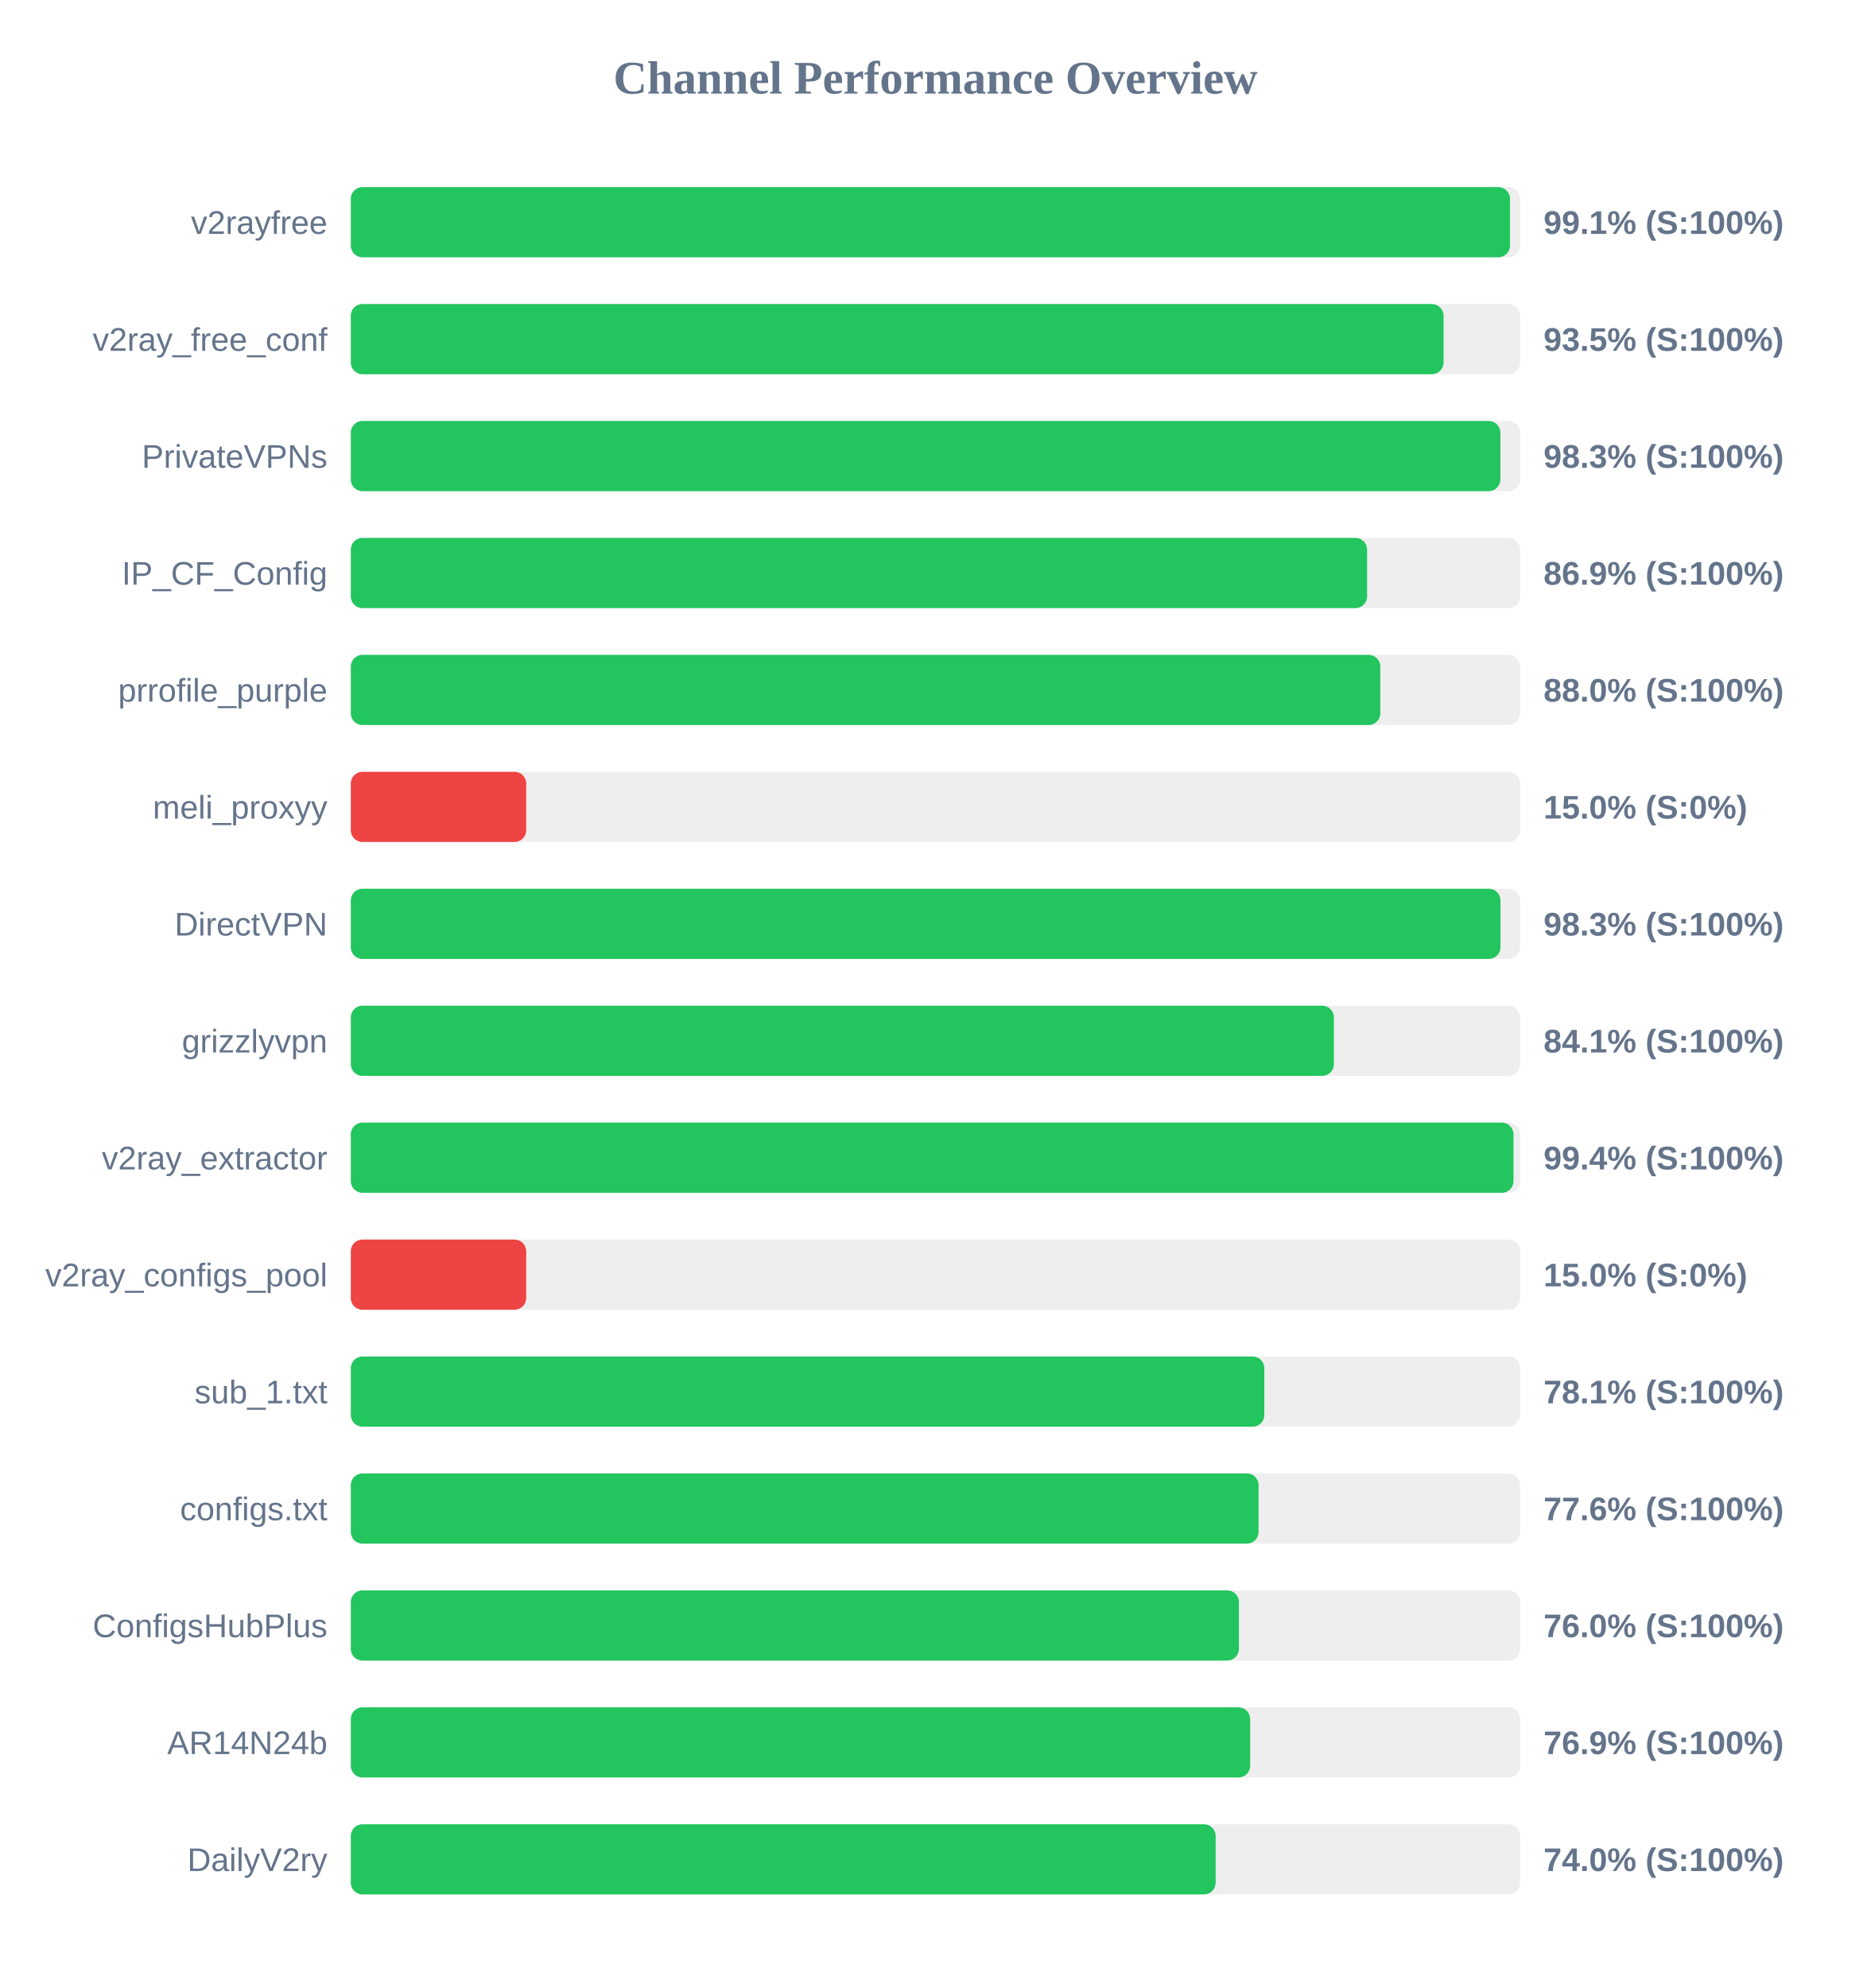
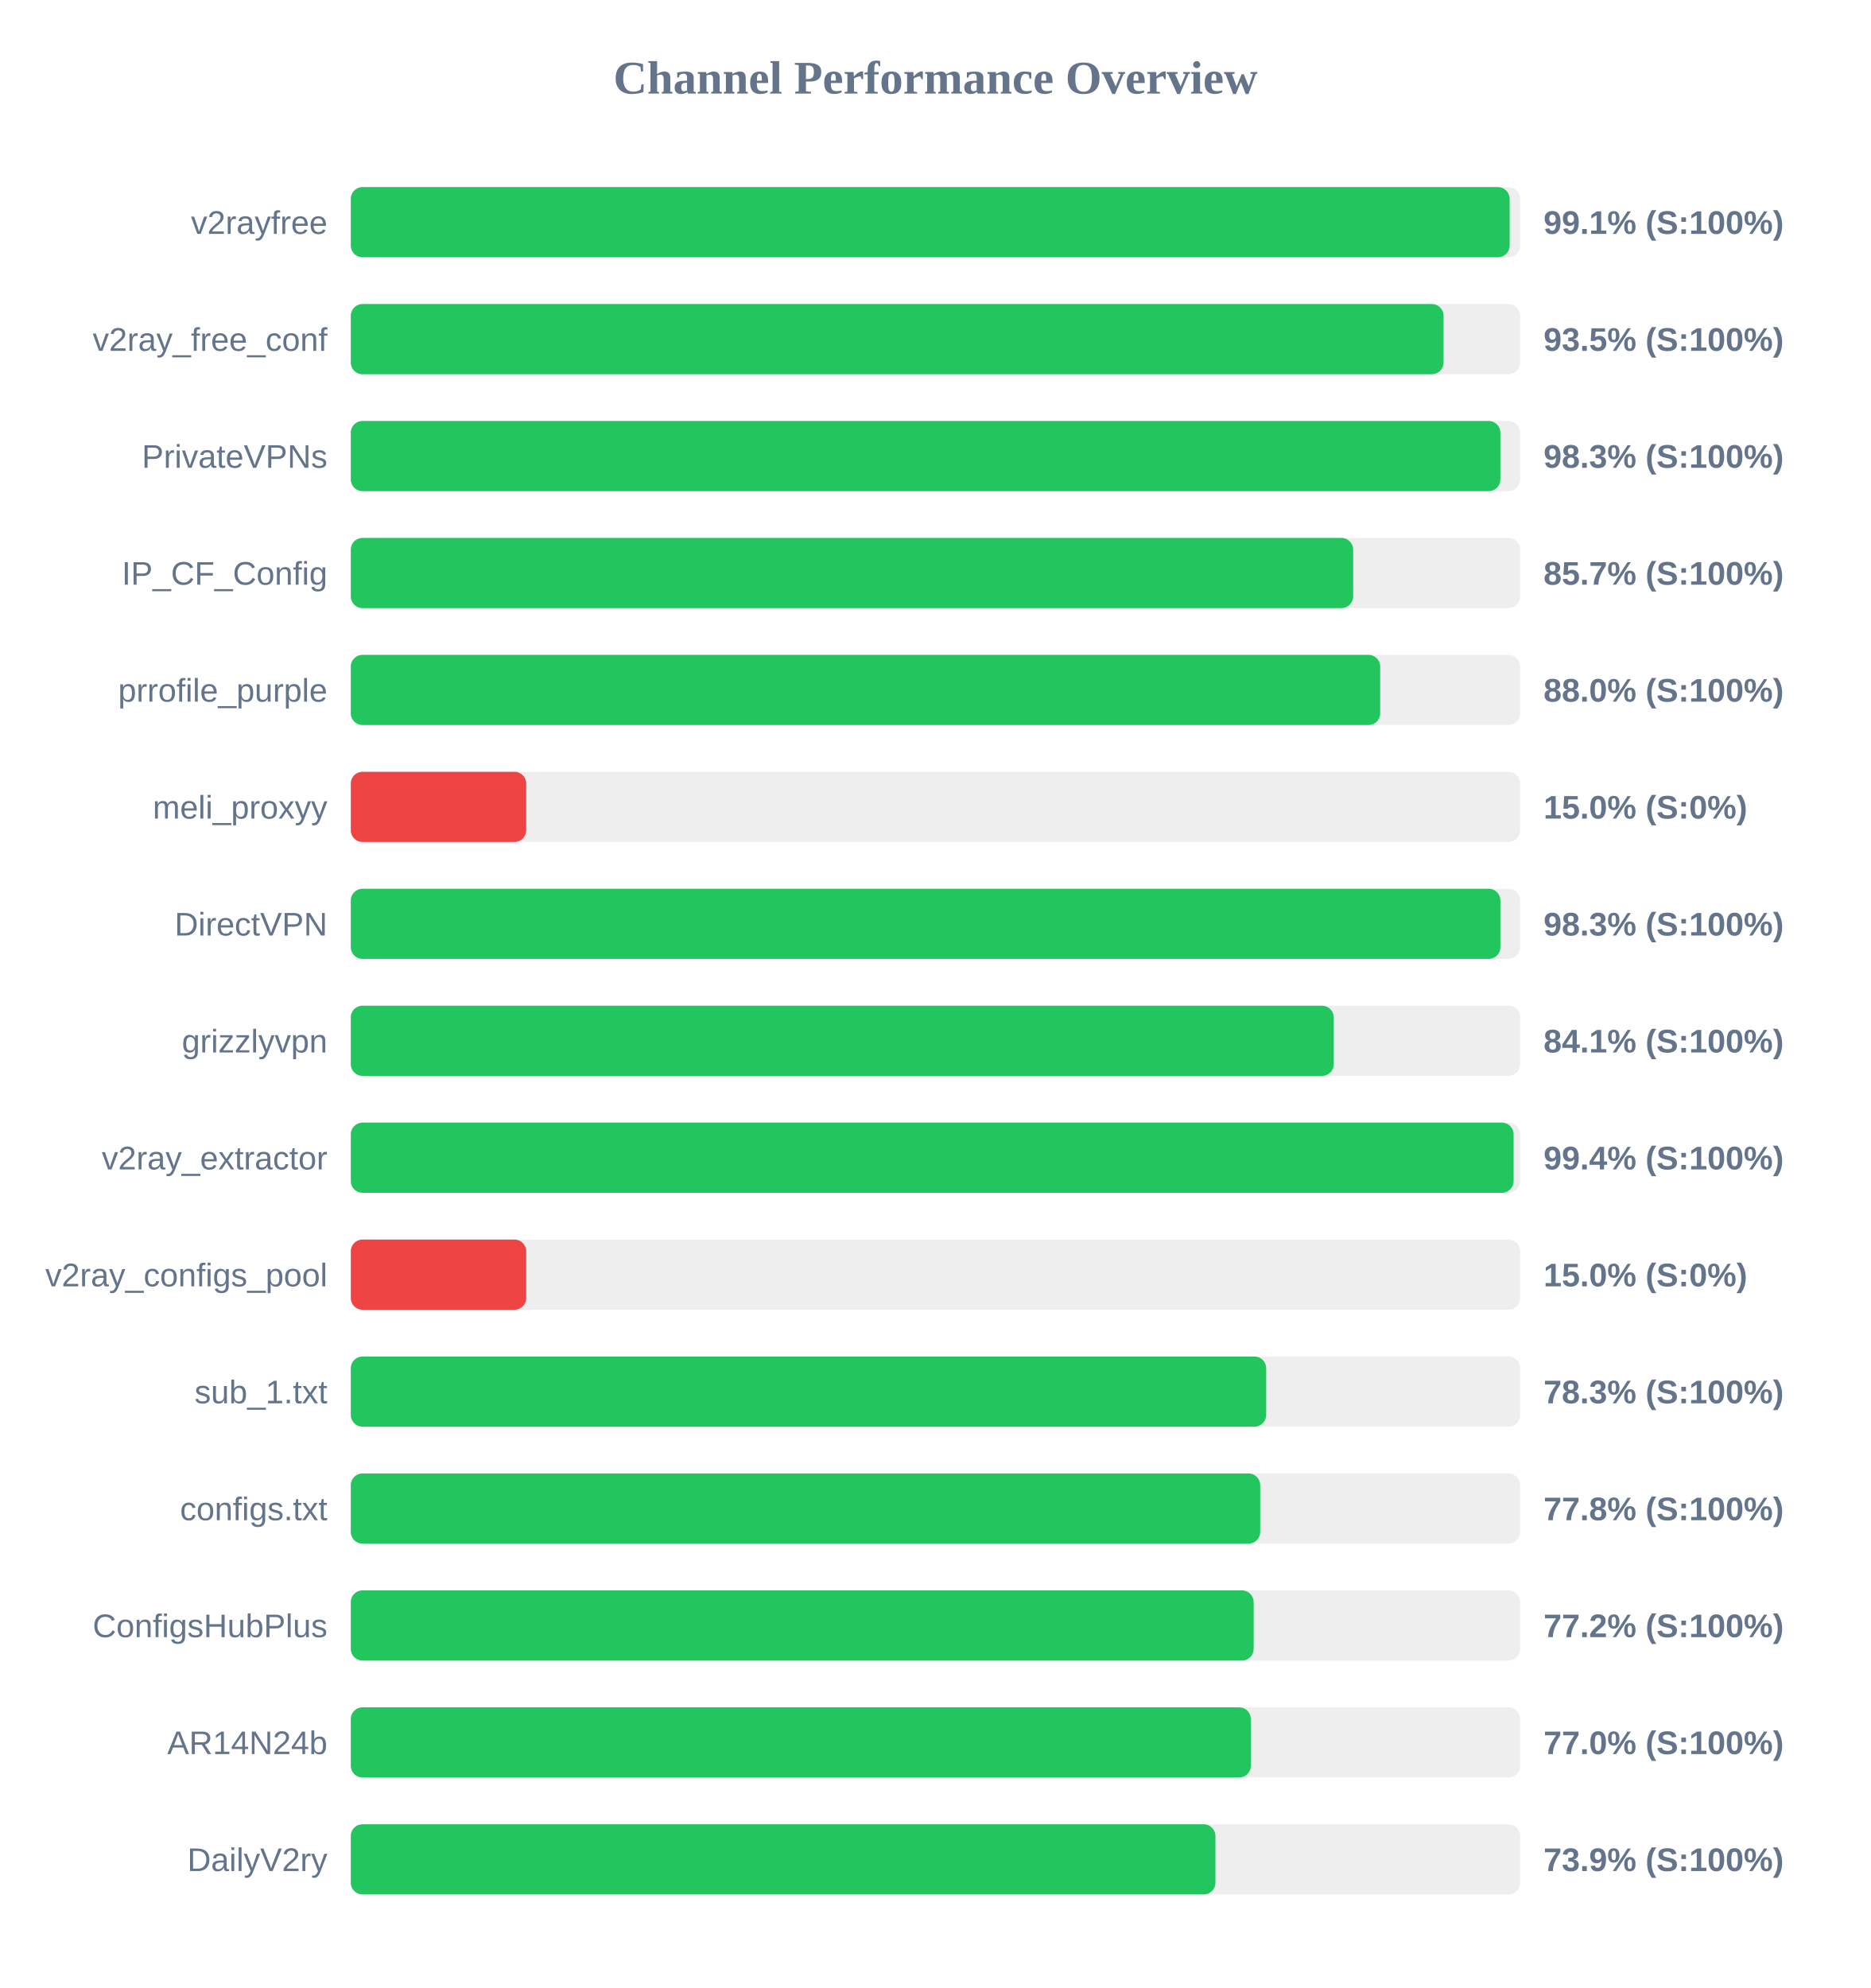
<svg xmlns="http://www.w3.org/2000/svg" width="800" height="850" version="1.1">
  <style>
        .row { font: 14px Arial; fill: #64748b; }
        .score { font: bold 14px Arial; fill: #64748b; }
    </style>
  <text x="400" y="40" text-anchor="middle" font-size="20px" font-weight="bold" fill="#64748b">Channel Performance Overview</text>
  <rect x="150" y="80" width="500" height="30" fill="#eee" rx="5" />
-   <rect x="150" y="80" width="495.65" height="30" fill="#22c55e" rx="5" />
+   <rect x="150" y="80" width="495.5" height="30" fill="#22c55e" rx="5" />
  <text x="140" y="100" text-anchor="end" class="row">v2rayfree</text>
  <text x="660" y="100" text-anchor="start" class="score">99.1% (S:100%)</text>
  <rect x="150" y="130" width="500" height="30" fill="#eee" rx="5" />
  <rect x="150" y="130" width="467.25" height="30" fill="#22c55e" rx="5" />
  <text x="140" y="150" text-anchor="end" class="row">v2ray_free_conf</text>
  <text x="660" y="150" text-anchor="start" class="score">93.5% (S:100%)</text>
  <rect x="150" y="180" width="500" height="30" fill="#eee" rx="5" />
  <rect x="150" y="180" width="491.55" height="30" fill="#22c55e" rx="5" />
  <text x="140" y="200" text-anchor="end" class="row">PrivateVPNs</text>
  <text x="660" y="200" text-anchor="start" class="score">98.3% (S:100%)</text>
  <rect x="150" y="230" width="500" height="30" fill="#eee" rx="5" />
-   <rect x="150" y="230" width="434.55" height="30" fill="#22c55e" rx="5" />
+   <rect x="150" y="230" width="428.6" height="30" fill="#22c55e" rx="5" />
  <text x="140" y="250" text-anchor="end" class="row">IP_CF_Config</text>
-   <text x="660" y="250" text-anchor="start" class="score">86.9% (S:100%)</text>
+   <text x="660" y="250" text-anchor="start" class="score">85.7% (S:100%)</text>
  <rect x="150" y="280" width="500" height="30" fill="#eee" rx="5" />
-   <rect x="150" y="280" width="440.2" height="30" fill="#22c55e" rx="5" />
+   <rect x="150" y="280" width="440.15" height="30" fill="#22c55e" rx="5" />
  <text x="140" y="300" text-anchor="end" class="row">prrofile_purple</text>
  <text x="660" y="300" text-anchor="start" class="score">88.0% (S:100%)</text>
  <rect x="150" y="330" width="500" height="30" fill="#eee" rx="5" />
  <rect x="150" y="330" width="75.0" height="30" fill="#ef4444" rx="5" />
  <text x="140" y="350" text-anchor="end" class="row">meli_proxyy</text>
  <text x="660" y="350" text-anchor="start" class="score">15.0% (S:0%)</text>
  <rect x="150" y="380" width="500" height="30" fill="#eee" rx="5" />
-   <rect x="150" y="380" width="491.6" height="30" fill="#22c55e" rx="5" />
+   <rect x="150" y="380" width="491.55" height="30" fill="#22c55e" rx="5" />
  <text x="140" y="400" text-anchor="end" class="row">DirectVPN</text>
  <text x="660" y="400" text-anchor="start" class="score">98.3% (S:100%)</text>
  <rect x="150" y="430" width="500" height="30" fill="#eee" rx="5" />
-   <rect x="150" y="430" width="420.35" height="30" fill="#22c55e" rx="5" />
+   <rect x="150" y="430" width="420.3" height="30" fill="#22c55e" rx="5" />
  <text x="140" y="450" text-anchor="end" class="row">grizzlyvpn</text>
  <text x="660" y="450" text-anchor="start" class="score">84.1% (S:100%)</text>
  <rect x="150" y="480" width="500" height="30" fill="#eee" rx="5" />
-   <rect x="150" y="480" width="497.15" height="30" fill="#22c55e" rx="5" />
+   <rect x="150" y="480" width="497.2" height="30" fill="#22c55e" rx="5" />
  <text x="140" y="500" text-anchor="end" class="row">v2ray_extractor</text>
  <text x="660" y="500" text-anchor="start" class="score">99.4% (S:100%)</text>
  <rect x="150" y="530" width="500" height="30" fill="#eee" rx="5" />
  <rect x="150" y="530" width="75.0" height="30" fill="#ef4444" rx="5" />
  <text x="140" y="550" text-anchor="end" class="row">v2ray_configs_pool</text>
  <text x="660" y="550" text-anchor="start" class="score">15.0% (S:0%)</text>
  <rect x="150" y="580" width="500" height="30" fill="#eee" rx="5" />
-   <rect x="150" y="580" width="390.6" height="30" fill="#22c55e" rx="5" />
+   <rect x="150" y="580" width="391.4" height="30" fill="#22c55e" rx="5" />
  <text x="140" y="600" text-anchor="end" class="row">sub_1.txt</text>
-   <text x="660" y="600" text-anchor="start" class="score">78.1% (S:100%)</text>
+   <text x="660" y="600" text-anchor="start" class="score">78.3% (S:100%)</text>
  <rect x="150" y="630" width="500" height="30" fill="#eee" rx="5" />
-   <rect x="150" y="630" width="388.15" height="30" fill="#22c55e" rx="5" />
+   <rect x="150" y="630" width="388.85" height="30" fill="#22c55e" rx="5" />
  <text x="140" y="650" text-anchor="end" class="row">configs.txt</text>
-   <text x="660" y="650" text-anchor="start" class="score">77.6% (S:100%)</text>
+   <text x="660" y="650" text-anchor="start" class="score">77.8% (S:100%)</text>
  <rect x="150" y="680" width="500" height="30" fill="#eee" rx="5" />
-   <rect x="150" y="680" width="379.75" height="30" fill="#22c55e" rx="5" />
+   <rect x="150" y="680" width="386.05" height="30" fill="#22c55e" rx="5" />
  <text x="140" y="700" text-anchor="end" class="row">ConfigsHubPlus</text>
-   <text x="660" y="700" text-anchor="start" class="score">76.0% (S:100%)</text>
+   <text x="660" y="700" text-anchor="start" class="score">77.2% (S:100%)</text>
  <rect x="150" y="730" width="500" height="30" fill="#eee" rx="5" />
-   <rect x="150" y="730" width="384.55" height="30" fill="#22c55e" rx="5" />
+   <rect x="150" y="730" width="384.85" height="30" fill="#22c55e" rx="5" />
  <text x="140" y="750" text-anchor="end" class="row">AR14N24b</text>
-   <text x="660" y="750" text-anchor="start" class="score">76.9% (S:100%)</text>
+   <text x="660" y="750" text-anchor="start" class="score">77.0% (S:100%)</text>
  <rect x="150" y="780" width="500" height="30" fill="#eee" rx="5" />
-   <rect x="150" y="780" width="369.8" height="30" fill="#22c55e" rx="5" />
+   <rect x="150" y="780" width="369.7" height="30" fill="#22c55e" rx="5" />
  <text x="140" y="800" text-anchor="end" class="row">DailyV2ry</text>
-   <text x="660" y="800" text-anchor="start" class="score">74.0% (S:100%)</text>
+   <text x="660" y="800" text-anchor="start" class="score">73.9% (S:100%)</text>
</svg>
